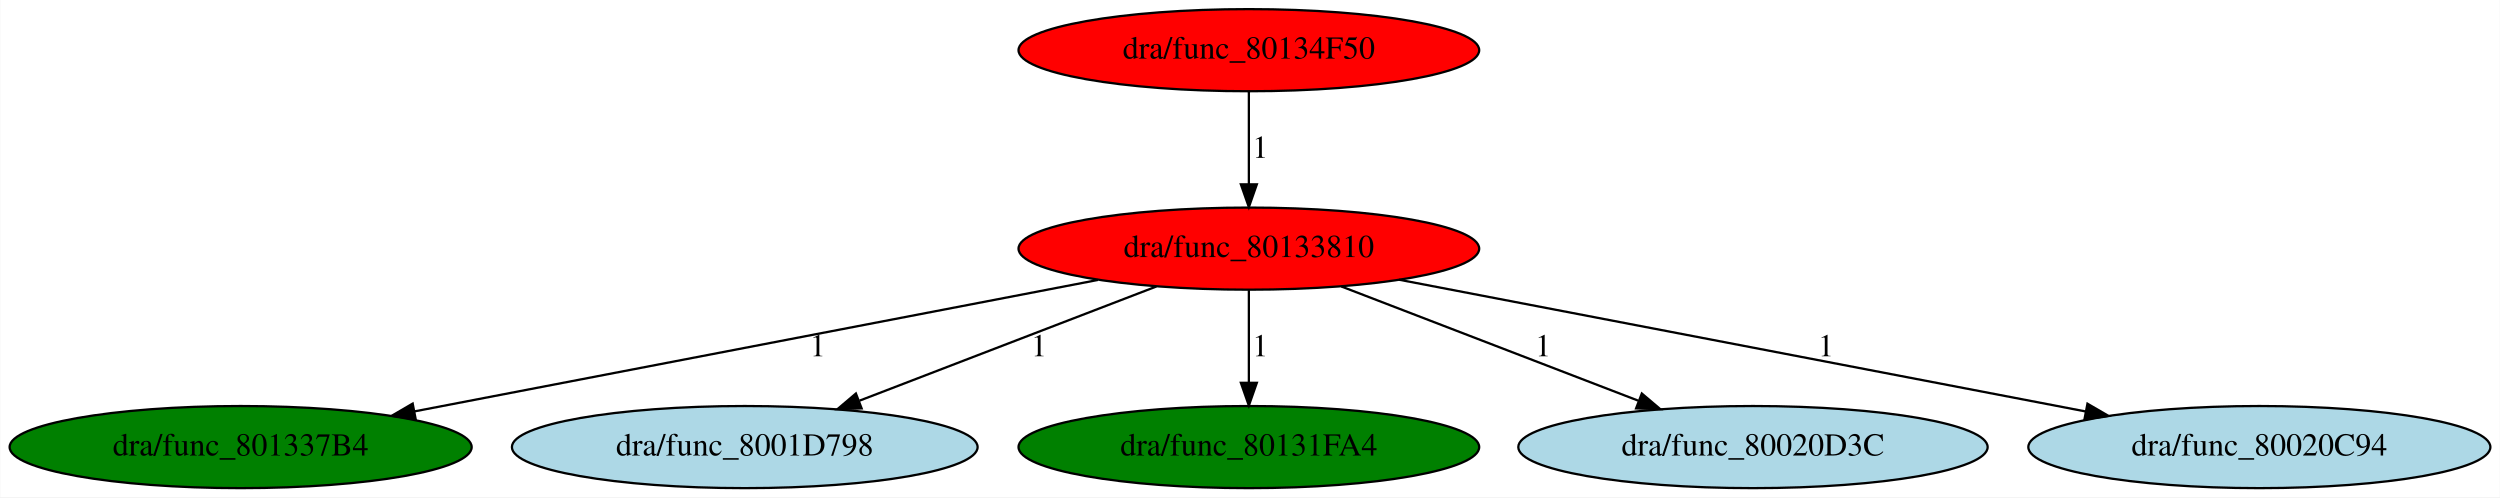
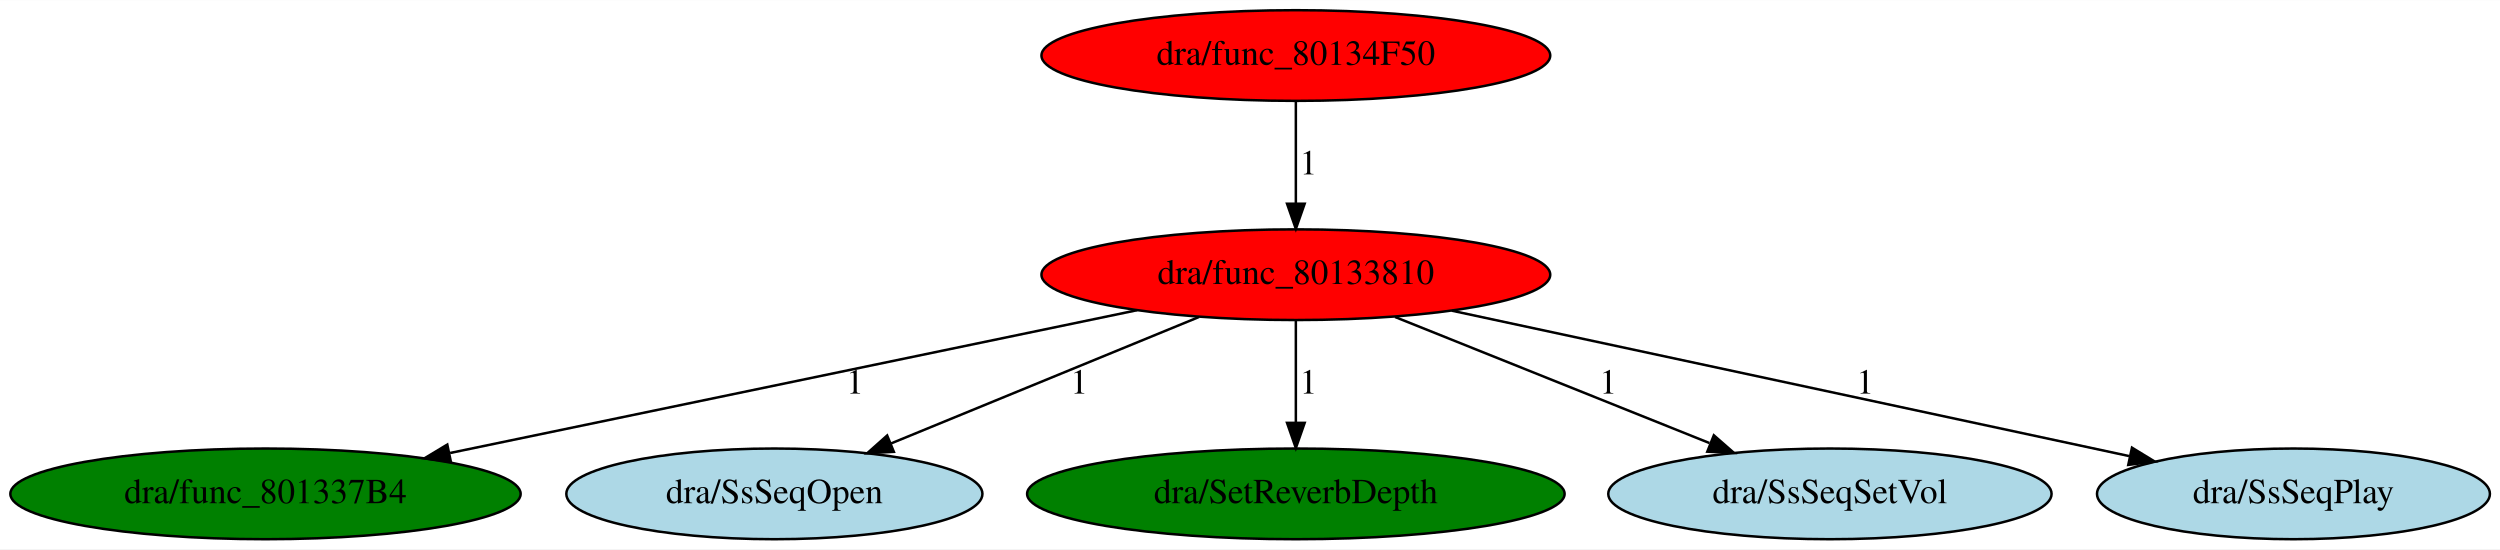
- <svg xmlns="http://www.w3.org/2000/svg" xmlns:xlink="http://www.w3.org/1999/xlink" width="1096pt" height="218pt" viewBox="0.00 0.00 1095.78 218.00">
+ <svg xmlns="http://www.w3.org/2000/svg" xmlns:xlink="http://www.w3.org/1999/xlink" width="992pt" height="218pt" viewBox="0.00 0.00 992.38 218.00">
  <g id="graph0" class="graph" transform="scale(1 1) rotate(0) translate(4 214)">
-     <polygon fill="white" stroke="transparent" points="-4,4 -4,-214 1091.78,-214 1091.78,4 -4,4" />
+     <polygon fill="white" stroke="transparent" points="-4,4 -4,-214 988.38,-214 988.38,4 -4,4" />
    <g id="node1" class="node">
-       <ellipse fill="red" stroke="black" cx="543.39" cy="-105" rx="100.98" ry="18" />
-       <text text-anchor="middle" x="543.39" y="-101.3" font-family="Times,serif" font-size="14.00">dra/func_80133810</text>
+       <ellipse fill="red" stroke="black" cx="510.39" cy="-105" rx="100.98" ry="18" />
+       <text text-anchor="middle" x="510.39" y="-101.3" font-family="Times,serif" font-size="14.00">dra/func_80133810</text>
    </g>
    <g id="node2" class="node">
      <g id="a_node2">
        <a xlink:href="func_801337B4.svg" xlink:title="dra/func_801337B4">
          <ellipse fill="green" stroke="black" cx="101.39" cy="-18" rx="101.28" ry="18" />
          <text text-anchor="middle" x="101.39" y="-14.3" font-family="Times,serif" font-size="14.00">dra/func_801337B4</text>
        </a>
      </g>
    </g>
    <g id="edge1" class="edge">
-       <path fill="none" stroke="black" d="M477.22,-91.27C397.03,-75.85 262.2,-49.92 177.7,-33.67" />
-       <polygon fill="black" stroke="black" points="178.13,-30.19 167.65,-31.74 176.81,-37.07 178.13,-30.19" />
-       <text text-anchor="middle" x="354.39" y="-57.8" font-family="Times,serif" font-size="14.00">1</text>
+       <path fill="none" stroke="black" d="M447.38,-90.91C373.82,-75.62 252.37,-50.38 174.67,-34.23" />
+       <polygon fill="black" stroke="black" points="174.98,-30.72 164.47,-32.11 173.55,-37.57 174.98,-30.72" />
+       <text text-anchor="middle" x="335.39" y="-57.8" font-family="Times,serif" font-size="14.00">1</text>
    </g>
    <g id="node3" class="node">
      <g id="a_node3">
-         <a xlink:href="func_8001D798.svg" xlink:title="dra/func_8001D798">
-           <ellipse fill="lightblue" stroke="black" cx="322.39" cy="-18" rx="102.08" ry="18" />
-           <text text-anchor="middle" x="322.39" y="-14.3" font-family="Times,serif" font-size="14.00">dra/func_8001D798</text>
+         <a xlink:href="SsSeqOpen.svg" xlink:title="dra/SsSeqOpen">
+           <ellipse fill="lightblue" stroke="black" cx="303.39" cy="-18" rx="82.59" ry="18" />
+           <text text-anchor="middle" x="303.39" y="-14.3" font-family="Times,serif" font-size="14.00">dra/SsSeqOpen</text>
        </a>
      </g>
    </g>
    <g id="edge2" class="edge">
-       <path fill="none" stroke="black" d="M502.86,-88.41C466.21,-74.32 412.13,-53.51 372.72,-38.36" />
-       <polygon fill="black" stroke="black" points="373.63,-34.96 363.04,-34.64 371.12,-41.49 373.63,-34.96" />
-       <text text-anchor="middle" x="451.39" y="-57.8" font-family="Times,serif" font-size="14.00">1</text>
+       <path fill="none" stroke="black" d="M471.94,-88.21C437.38,-74.02 386.55,-53.15 349.75,-38.04" />
+       <polygon fill="black" stroke="black" points="350.82,-34.69 340.24,-34.13 348.16,-41.17 350.82,-34.69" />
+       <text text-anchor="middle" x="424.39" y="-57.8" font-family="Times,serif" font-size="14.00">1</text>
    </g>
    <g id="node4" class="node">
      <g id="a_node4">
-         <a xlink:href="func_80131FA4.svg" xlink:title="dra/func_80131FA4">
-           <ellipse fill="green" stroke="black" cx="543.39" cy="-18" rx="100.98" ry="18" />
-           <text text-anchor="middle" x="543.39" y="-14.3" font-family="Times,serif" font-size="14.00">dra/func_80131FA4</text>
+         <a xlink:href="SetReverbDepth.svg" xlink:title="dra/SetReverbDepth">
+           <ellipse fill="green" stroke="black" cx="510.39" cy="-18" rx="106.68" ry="18" />
+           <text text-anchor="middle" x="510.39" y="-14.3" font-family="Times,serif" font-size="14.00">dra/SetReverbDepth</text>
        </a>
      </g>
    </g>
    <g id="edge3" class="edge">
-       <path fill="none" stroke="black" d="M543.39,-86.8C543.39,-75.16 543.39,-59.55 543.39,-46.24" />
-       <polygon fill="black" stroke="black" points="546.89,-46.18 543.39,-36.18 539.89,-46.18 546.89,-46.18" />
-       <text text-anchor="middle" x="548.39" y="-57.8" font-family="Times,serif" font-size="14.00">1</text>
+       <path fill="none" stroke="black" d="M510.39,-86.8C510.39,-75.16 510.39,-59.55 510.39,-46.24" />
+       <polygon fill="black" stroke="black" points="513.89,-46.18 510.39,-36.18 506.89,-46.18 513.89,-46.18" />
+       <text text-anchor="middle" x="515.39" y="-57.8" font-family="Times,serif" font-size="14.00">1</text>
    </g>
    <g id="node5" class="node">
      <g id="a_node5">
-         <a xlink:href="func_80020D3C.svg" xlink:title="dra/func_80020D3C">
-           <ellipse fill="lightblue" stroke="black" cx="764.39" cy="-18" rx="102.88" ry="18" />
-           <text text-anchor="middle" x="764.39" y="-14.3" font-family="Times,serif" font-size="14.00">dra/func_80020D3C</text>
+         <a xlink:href="SsSeqSetVol.svg" xlink:title="dra/SsSeqSetVol">
+           <ellipse fill="lightblue" stroke="black" cx="722.39" cy="-18" rx="87.99" ry="18" />
+           <text text-anchor="middle" x="722.39" y="-14.3" font-family="Times,serif" font-size="14.00">dra/SsSeqSetVol</text>
        </a>
      </g>
    </g>
    <g id="edge4" class="edge">
-       <path fill="none" stroke="black" d="M583.93,-88.41C620.57,-74.32 674.66,-53.51 714.06,-38.36" />
-       <polygon fill="black" stroke="black" points="715.66,-41.49 723.74,-34.64 713.15,-34.96 715.66,-41.49" />
-       <text text-anchor="middle" x="672.39" y="-57.8" font-family="Times,serif" font-size="14.00">1</text>
+       <path fill="none" stroke="black" d="M549.77,-88.21C585.05,-74.06 636.9,-53.28 674.56,-38.18" />
+       <polygon fill="black" stroke="black" points="676.31,-41.25 684.29,-34.27 673.71,-34.75 676.31,-41.25" />
+       <text text-anchor="middle" x="634.39" y="-57.8" font-family="Times,serif" font-size="14.00">1</text>
    </g>
    <g id="node6" class="node">
      <g id="a_node6">
-         <a xlink:href="func_80020C94.svg" xlink:title="dra/func_80020C94">
-           <ellipse fill="lightblue" stroke="black" cx="986.39" cy="-18" rx="101.28" ry="18" />
-           <text text-anchor="middle" x="986.39" y="-14.3" font-family="Times,serif" font-size="14.00">dra/func_80020C94</text>
+         <a xlink:href="SsSeqPlay.svg" xlink:title="dra/SsSeqPlay">
+           <ellipse fill="lightblue" stroke="black" cx="906.39" cy="-18" rx="77.99" ry="18" />
+           <text text-anchor="middle" x="906.39" y="-14.3" font-family="Times,serif" font-size="14.00">dra/SsSeqPlay</text>
        </a>
      </g>
    </g>
    <g id="edge5" class="edge">
-       <path fill="none" stroke="black" d="M609.23,-91.37C689.69,-75.93 825.53,-49.86 910.36,-33.59" />
-       <polygon fill="black" stroke="black" points="911.03,-37.02 920.19,-31.7 909.71,-30.15 911.03,-37.02" />
-       <text text-anchor="middle" x="796.39" y="-57.8" font-family="Times,serif" font-size="14.00">1</text>
+       <path fill="none" stroke="black" d="M572.27,-90.72C645.4,-75.02 766.55,-49.02 841.12,-33.01" />
+       <polygon fill="black" stroke="black" points="842.29,-36.34 851.33,-30.82 840.82,-29.5 842.29,-36.34" />
+       <text text-anchor="middle" x="736.39" y="-57.8" font-family="Times,serif" font-size="14.00">1</text>
    </g>
    <g id="node7" class="node">
      <g id="a_node7">
        <a xlink:href="func_80134F50.svg" xlink:title="dra/func_80134F50">
-           <ellipse fill="red" stroke="black" cx="543.39" cy="-192" rx="100.98" ry="18" />
-           <text text-anchor="middle" x="543.39" y="-188.3" font-family="Times,serif" font-size="14.00">dra/func_80134F50</text>
+           <ellipse fill="red" stroke="black" cx="510.39" cy="-192" rx="100.98" ry="18" />
+           <text text-anchor="middle" x="510.39" y="-188.3" font-family="Times,serif" font-size="14.00">dra/func_80134F50</text>
        </a>
      </g>
    </g>
    <g id="edge6" class="edge">
-       <path fill="none" stroke="black" d="M543.39,-173.8C543.39,-162.16 543.39,-146.55 543.39,-133.24" />
-       <polygon fill="black" stroke="black" points="546.89,-133.18 543.39,-123.18 539.89,-133.18 546.89,-133.18" />
-       <text text-anchor="middle" x="548.39" y="-144.8" font-family="Times,serif" font-size="14.00">1</text>
+       <path fill="none" stroke="black" d="M510.39,-173.8C510.39,-162.16 510.39,-146.55 510.39,-133.24" />
+       <polygon fill="black" stroke="black" points="513.89,-133.18 510.39,-123.18 506.89,-133.18 513.89,-133.18" />
+       <text text-anchor="middle" x="515.39" y="-144.8" font-family="Times,serif" font-size="14.00">1</text>
    </g>
  </g>
</svg>
